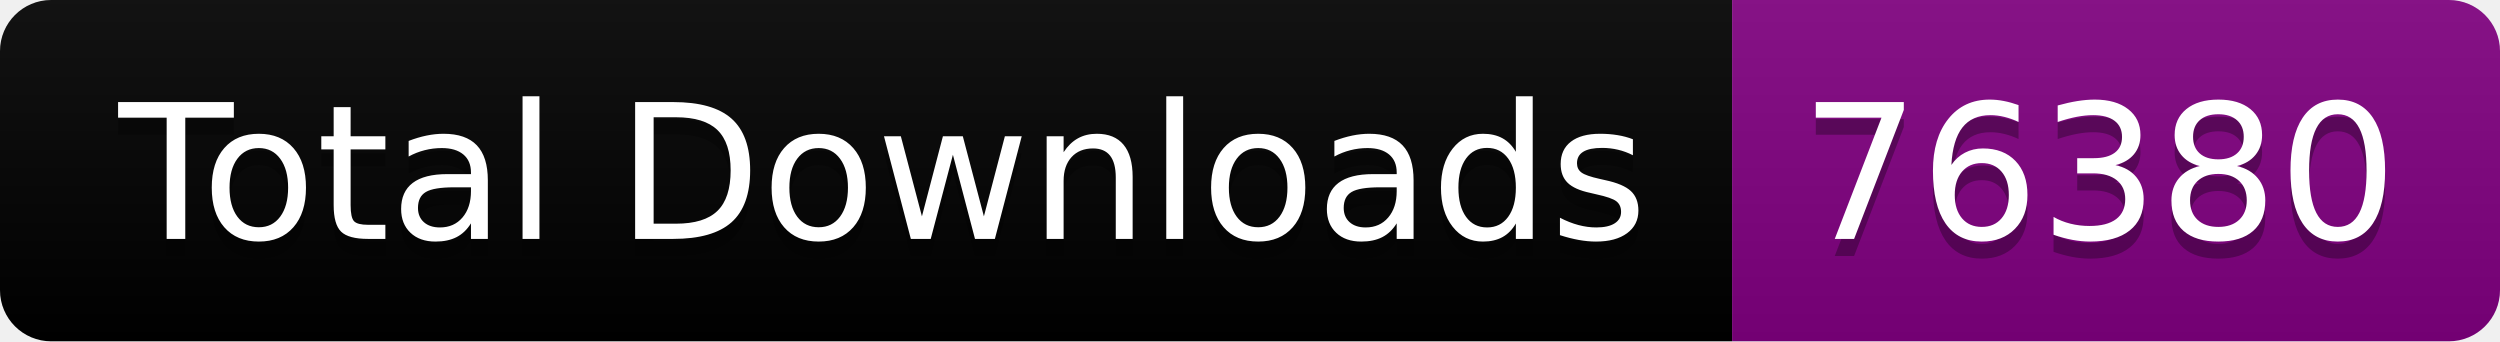
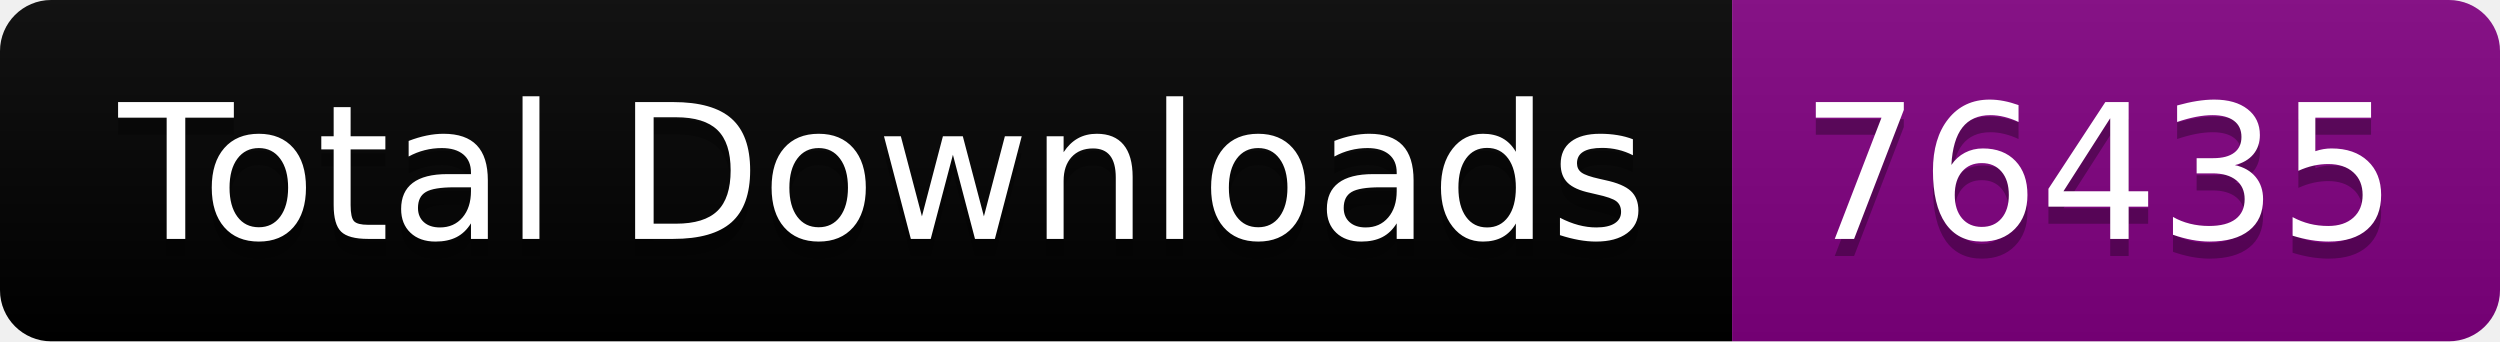
<svg xmlns="http://www.w3.org/2000/svg" width="146.5" height="20">
  <linearGradient id="smooth" x2="0" y2="100%">
    <stop offset="0" stop-color="#bbb" stop-opacity=".1" />
    <stop offset="1" stop-opacity=".1" />
  </linearGradient>
  <clipPath id="round">
    <rect width="146.5" height="20" rx="3" fill="#fff" />
  </clipPath>
  <g clip-path="url(#round)">
    <rect width="101.5" height="20" fill="black" />
    <rect x="101.5" width="45.0" height="20" fill="purple" />
    <rect width="146.5" height="20" fill="url(#smooth)" />
  </g>
  <g fill="#fff" text-anchor="middle" font-family="DejaVu Sans,Verdana,Geneva,sans-serif" font-size="110">
    <text x="517.5" y="150" fill="#010101" fill-opacity=".3" transform="scale(0.1)" textLength="915.0" lengthAdjust="spacing">Total Downloads</text>
    <text x="517.5" y="140" transform="scale(0.1)" textLength="915.0" lengthAdjust="spacing">Total Downloads</text>
-     <text x="1230.0" y="150" fill="#010101" fill-opacity=".3" transform="scale(0.1)" textLength="350.0" lengthAdjust="spacing">76380</text>
-     <text x="1230.0" y="140" transform="scale(0.1)" textLength="350.0" lengthAdjust="spacing">76380</text>
+     <text x="1230.0" y="150" fill="#010101" fill-opacity=".3" transform="scale(0.1)" textLength="350.0" lengthAdjust="spacing">76435</text>
+     <text x="1230.0" y="140" transform="scale(0.1)" textLength="350.0" lengthAdjust="spacing">76435</text>
  </g>
</svg>
